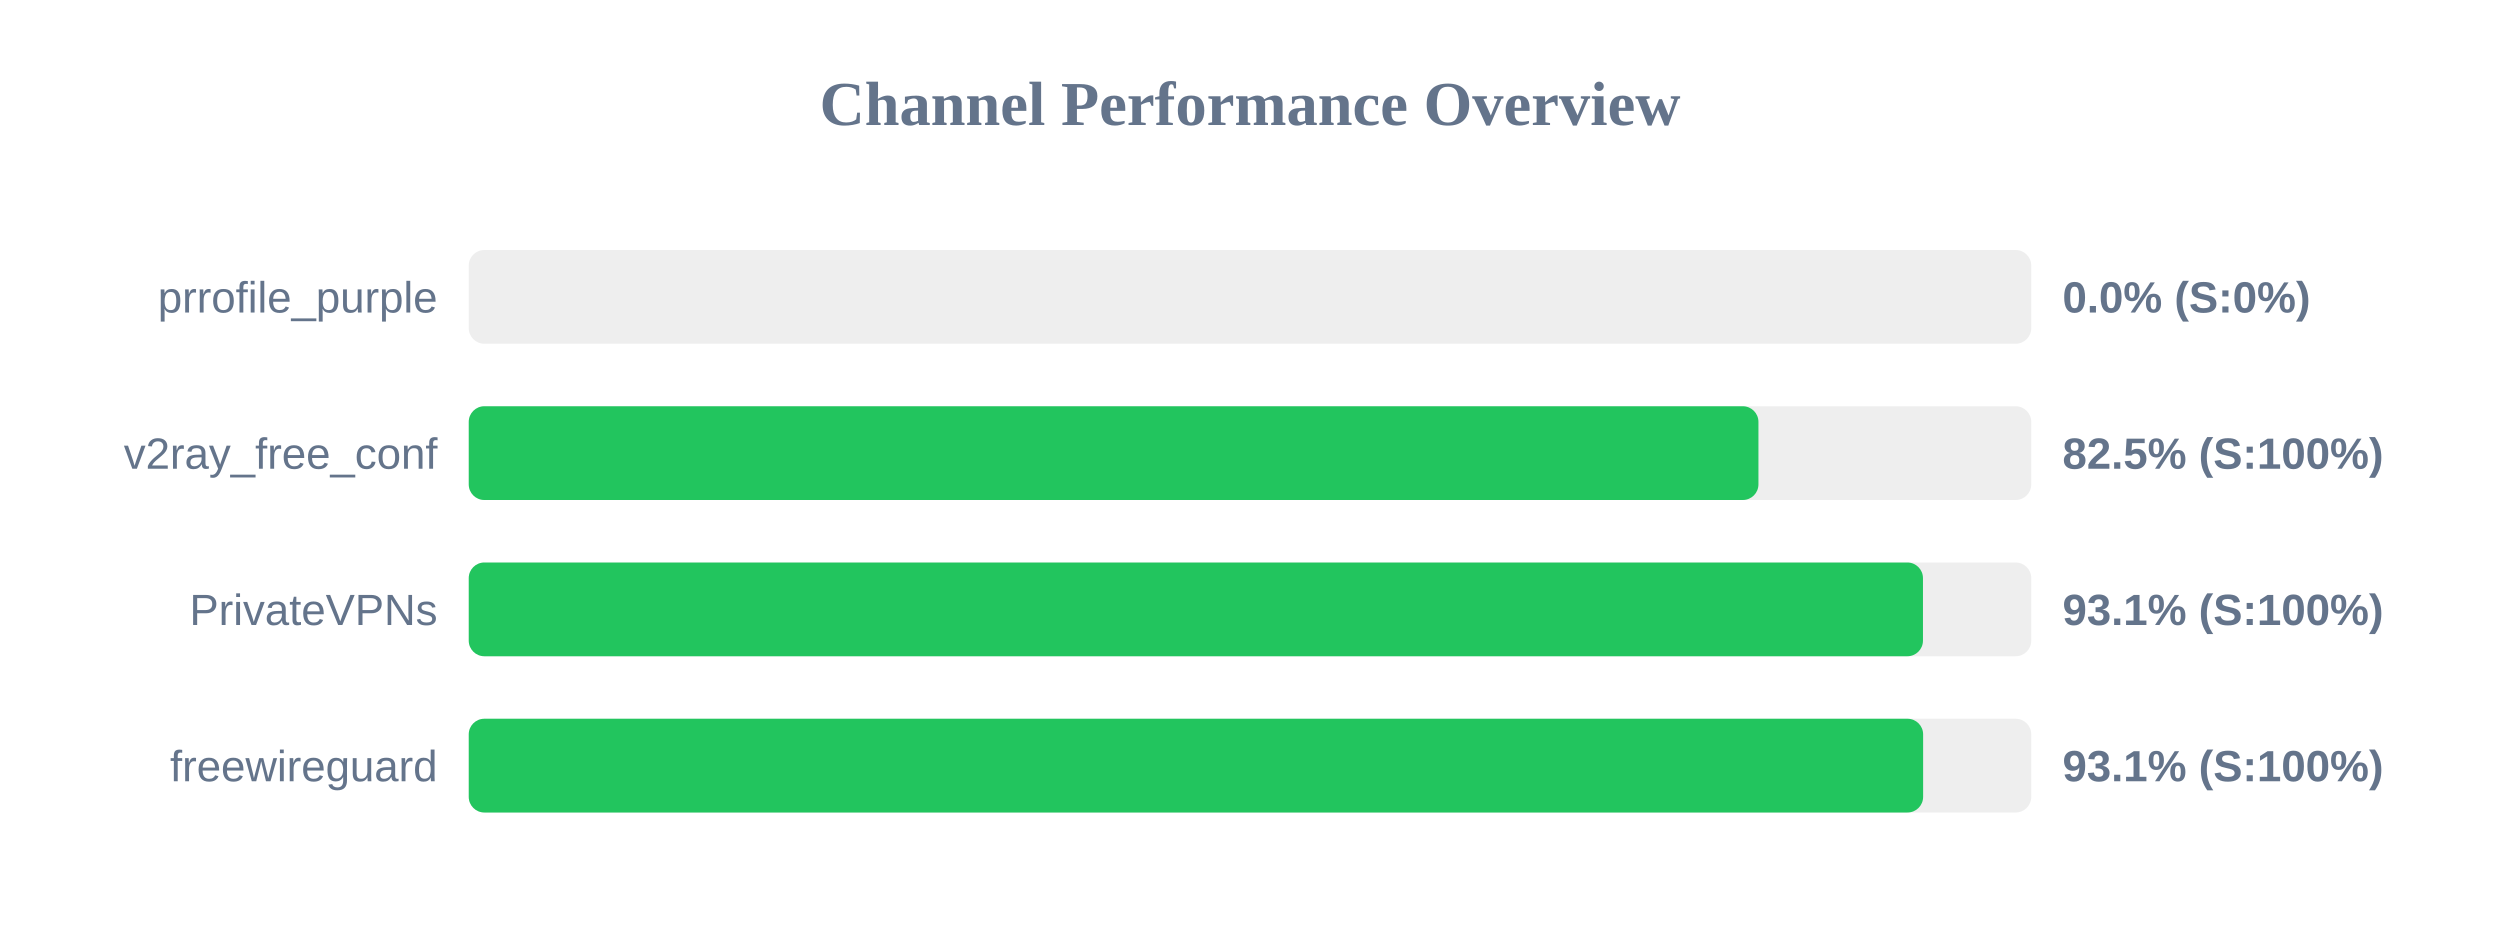
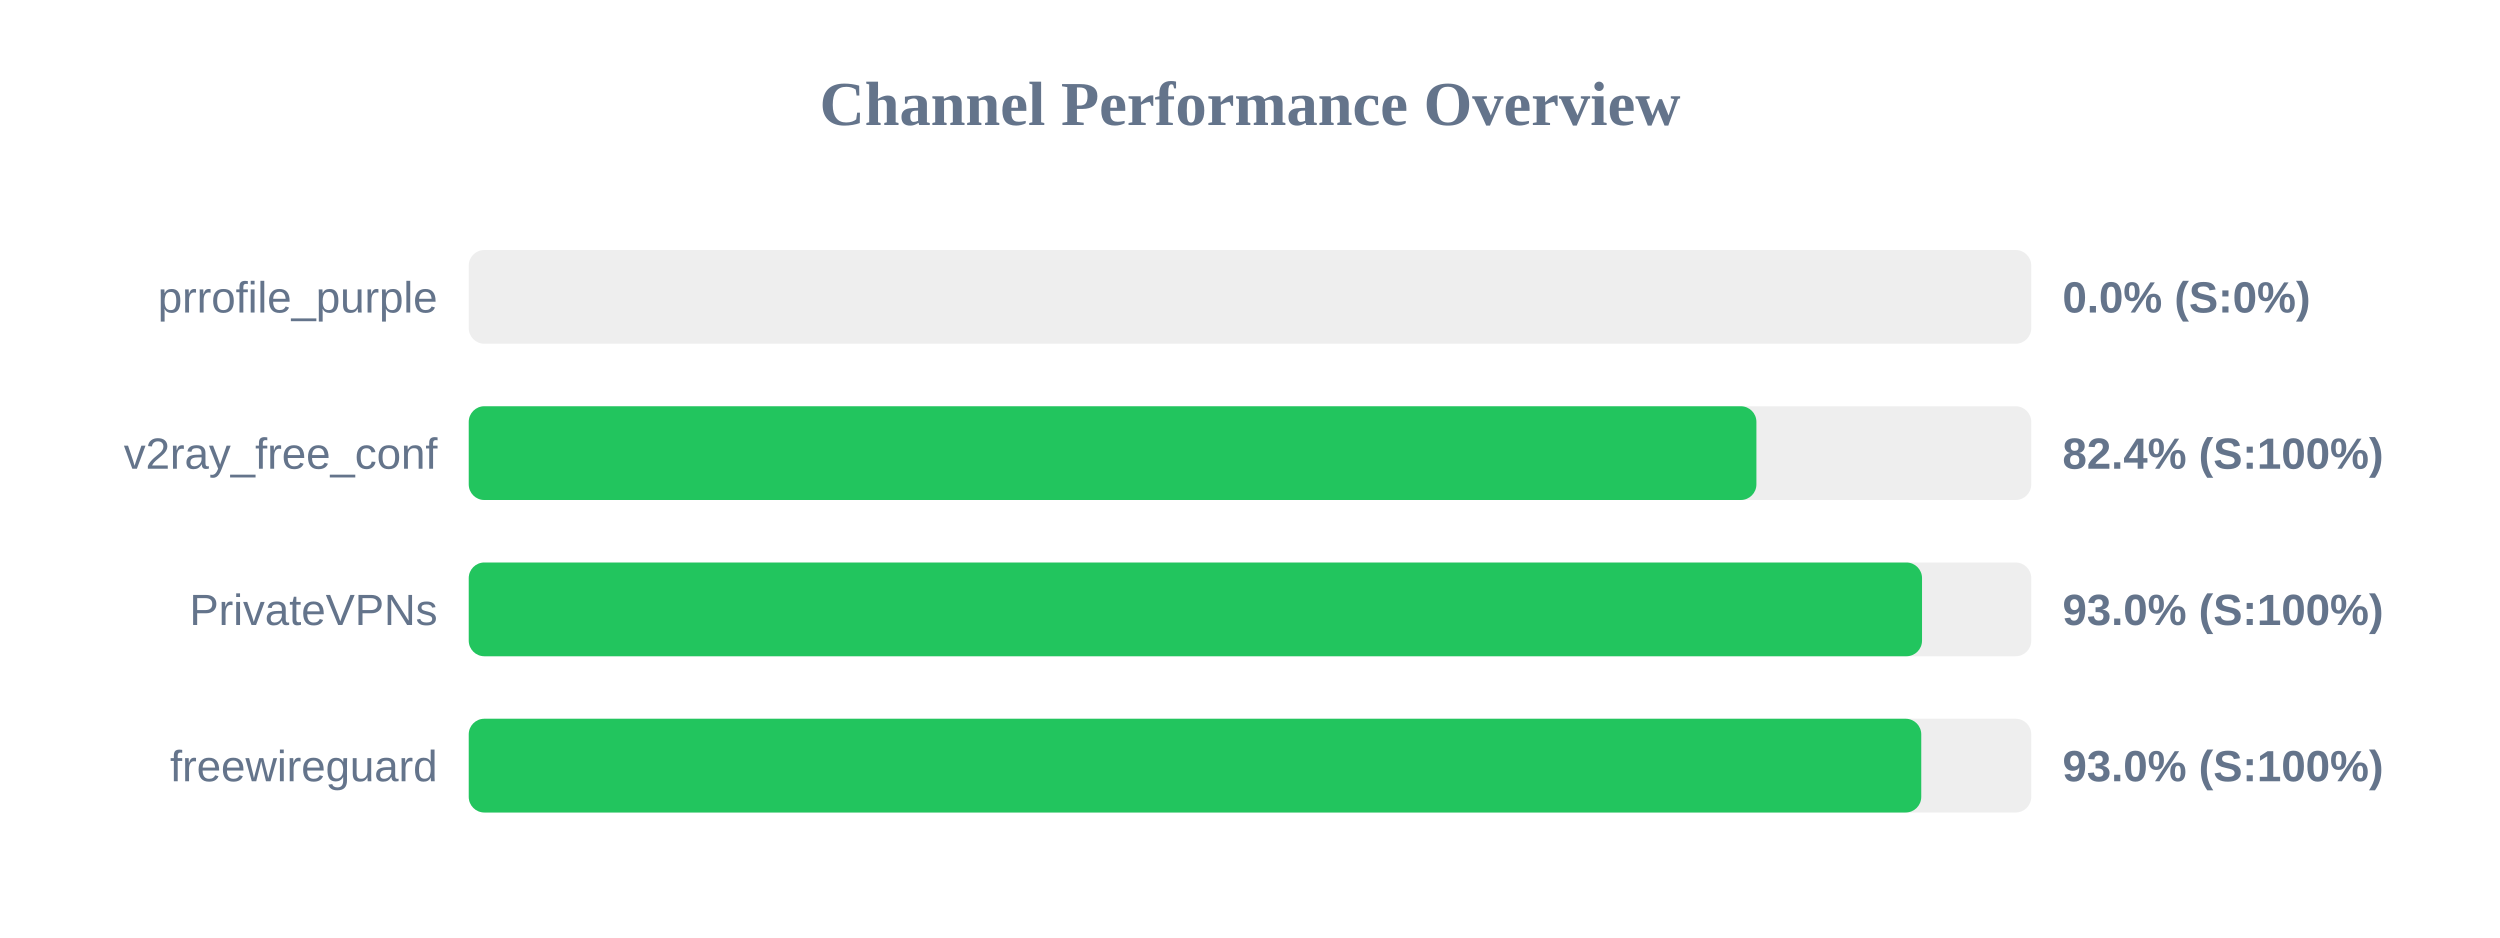
<svg xmlns="http://www.w3.org/2000/svg" width="800" height="300" version="1.1">
  <style>
        .row { font: 14px Arial; fill: #64748b; }
        .score { font: bold 14px Arial; fill: #64748b; }
    </style>
  <text x="400" y="40" text-anchor="middle" font-size="20px" font-weight="bold" fill="#64748b">Channel Performance Overview</text>
  <rect x="150" y="80" width="500" height="30" fill="#eee" rx="5" />
  <rect x="150" y="80" width="0.0" height="30" fill="#ef4444" rx="5" />
  <text x="140" y="100" text-anchor="end" class="row">prrofile_purple</text>
  <text x="660" y="100" text-anchor="start" class="score">0.0% (S:0%)</text>
  <rect x="150" y="130" width="500" height="30" fill="#eee" rx="5" />
-   <rect x="150" y="130" width="412.7" height="30" fill="#22c55e" rx="5" />
+   <rect x="150" y="130" width="412.05" height="30" fill="#22c55e" rx="5" />
  <text x="140" y="150" text-anchor="end" class="row">v2ray_free_conf</text>
-   <text x="660" y="150" text-anchor="start" class="score">82.5% (S:100%)</text>
+   <text x="660" y="150" text-anchor="start" class="score">82.4% (S:100%)</text>
  <rect x="150" y="180" width="500" height="30" fill="#eee" rx="5" />
-   <rect x="150" y="180" width="465.35" height="30" fill="#22c55e" rx="5" />
+   <rect x="150" y="180" width="465.05" height="30" fill="#22c55e" rx="5" />
  <text x="140" y="200" text-anchor="end" class="row">PrivateVPNs</text>
-   <text x="660" y="200" text-anchor="start" class="score">93.1% (S:100%)</text>
+   <text x="660" y="200" text-anchor="start" class="score">93.0% (S:100%)</text>
  <rect x="150" y="230" width="500" height="30" fill="#eee" rx="5" />
-   <rect x="150" y="230" width="465.4" height="30" fill="#22c55e" rx="5" />
+   <rect x="150" y="230" width="464.8" height="30" fill="#22c55e" rx="5" />
  <text x="140" y="250" text-anchor="end" class="row">freewireguard</text>
-   <text x="660" y="250" text-anchor="start" class="score">93.1% (S:100%)</text>
+   <text x="660" y="250" text-anchor="start" class="score">93.0% (S:100%)</text>
</svg>
